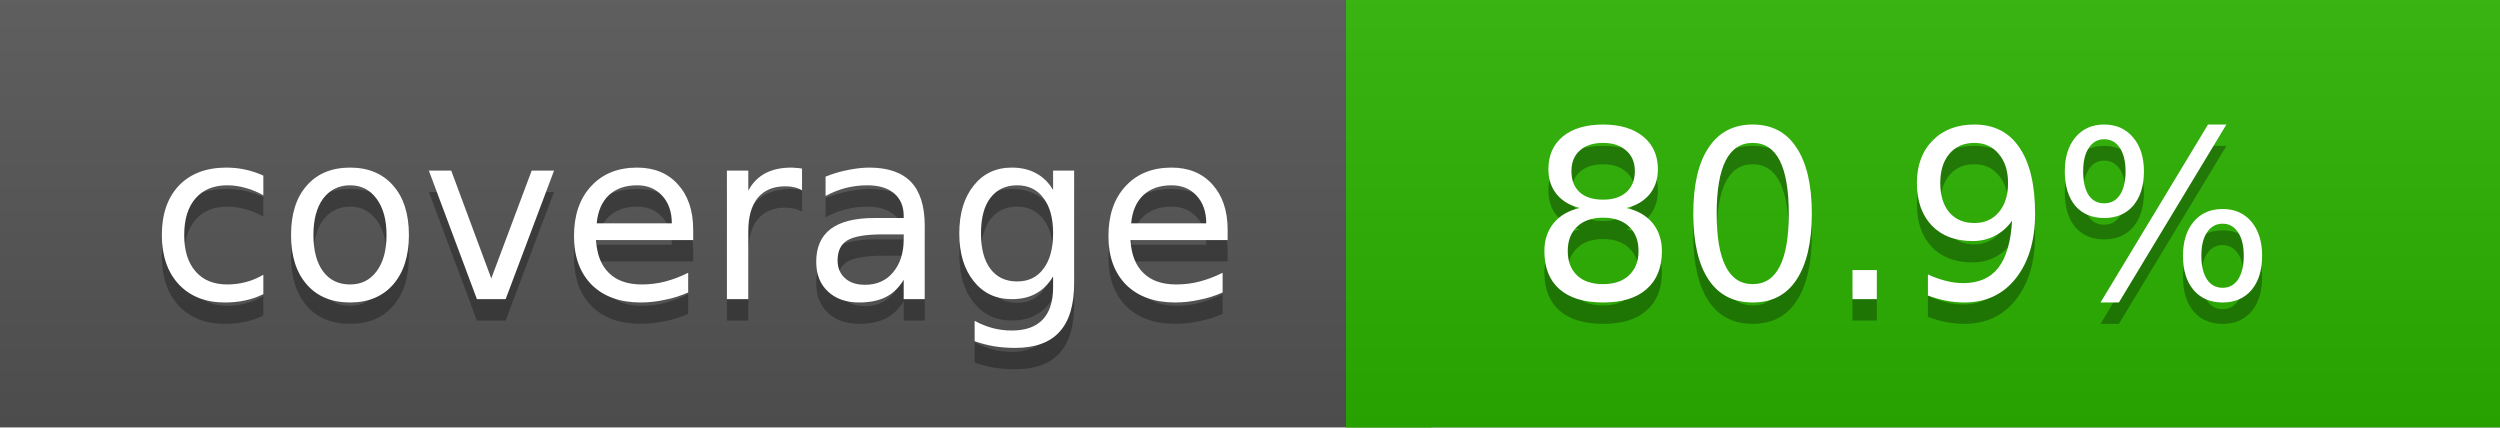
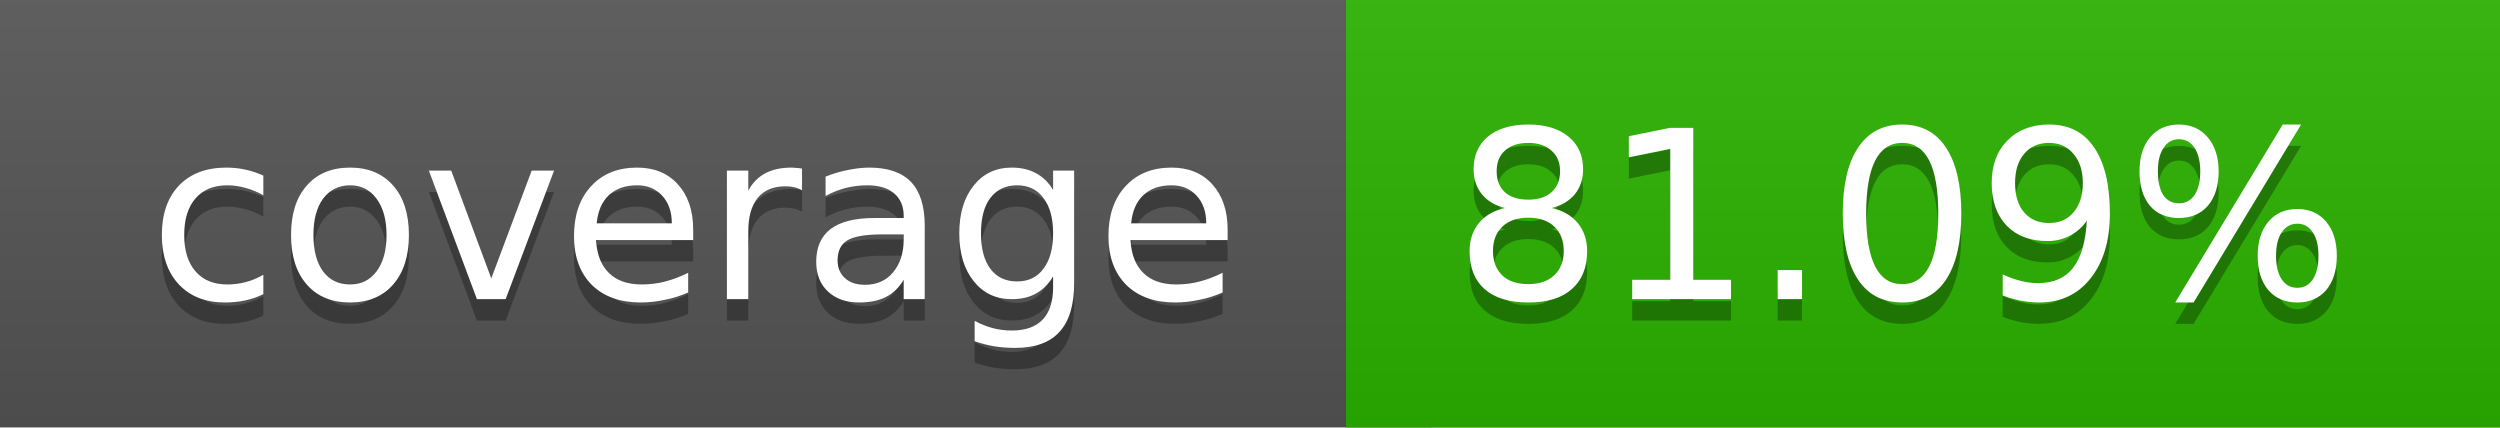
<svg xmlns="http://www.w3.org/2000/svg" width="117" height="20">
  <linearGradient id="a" x2="0" y2="100%">
    <stop offset="0" stop-color="#bbb" stop-opacity=".1" />
    <stop offset="1" stop-opacity=".1" />
  </linearGradient>
  <rect rx="0" width="117" height="20" fill="#555" />
  <rect rx="0" x="63" width="54" height="20" fill="#2ab300" />
  <path fill="#2ab300" d="M63 0h4v20h-4z" />
  <rect rx="0" width="117" height="20" fill="url(#a)" />
  <g fill="#fff" text-anchor="middle" font-family="DejaVu Sans,Verdana,Geneva,sans-serif" font-size="11">
    <text x="32.5" y="15" fill="#010101" fill-opacity=".3">coverage</text>
    <text x="32.5" y="14">coverage</text>
-     <text x="89" y="15" fill="#010101" fill-opacity=".3">80.9%</text>
-     <text x="89" y="14">80.9%</text>
+     <text x="89" y="15" fill="#010101" fill-opacity=".3">81.09%</text>
+     <text x="89" y="14">81.09%</text>
  </g>
</svg>
